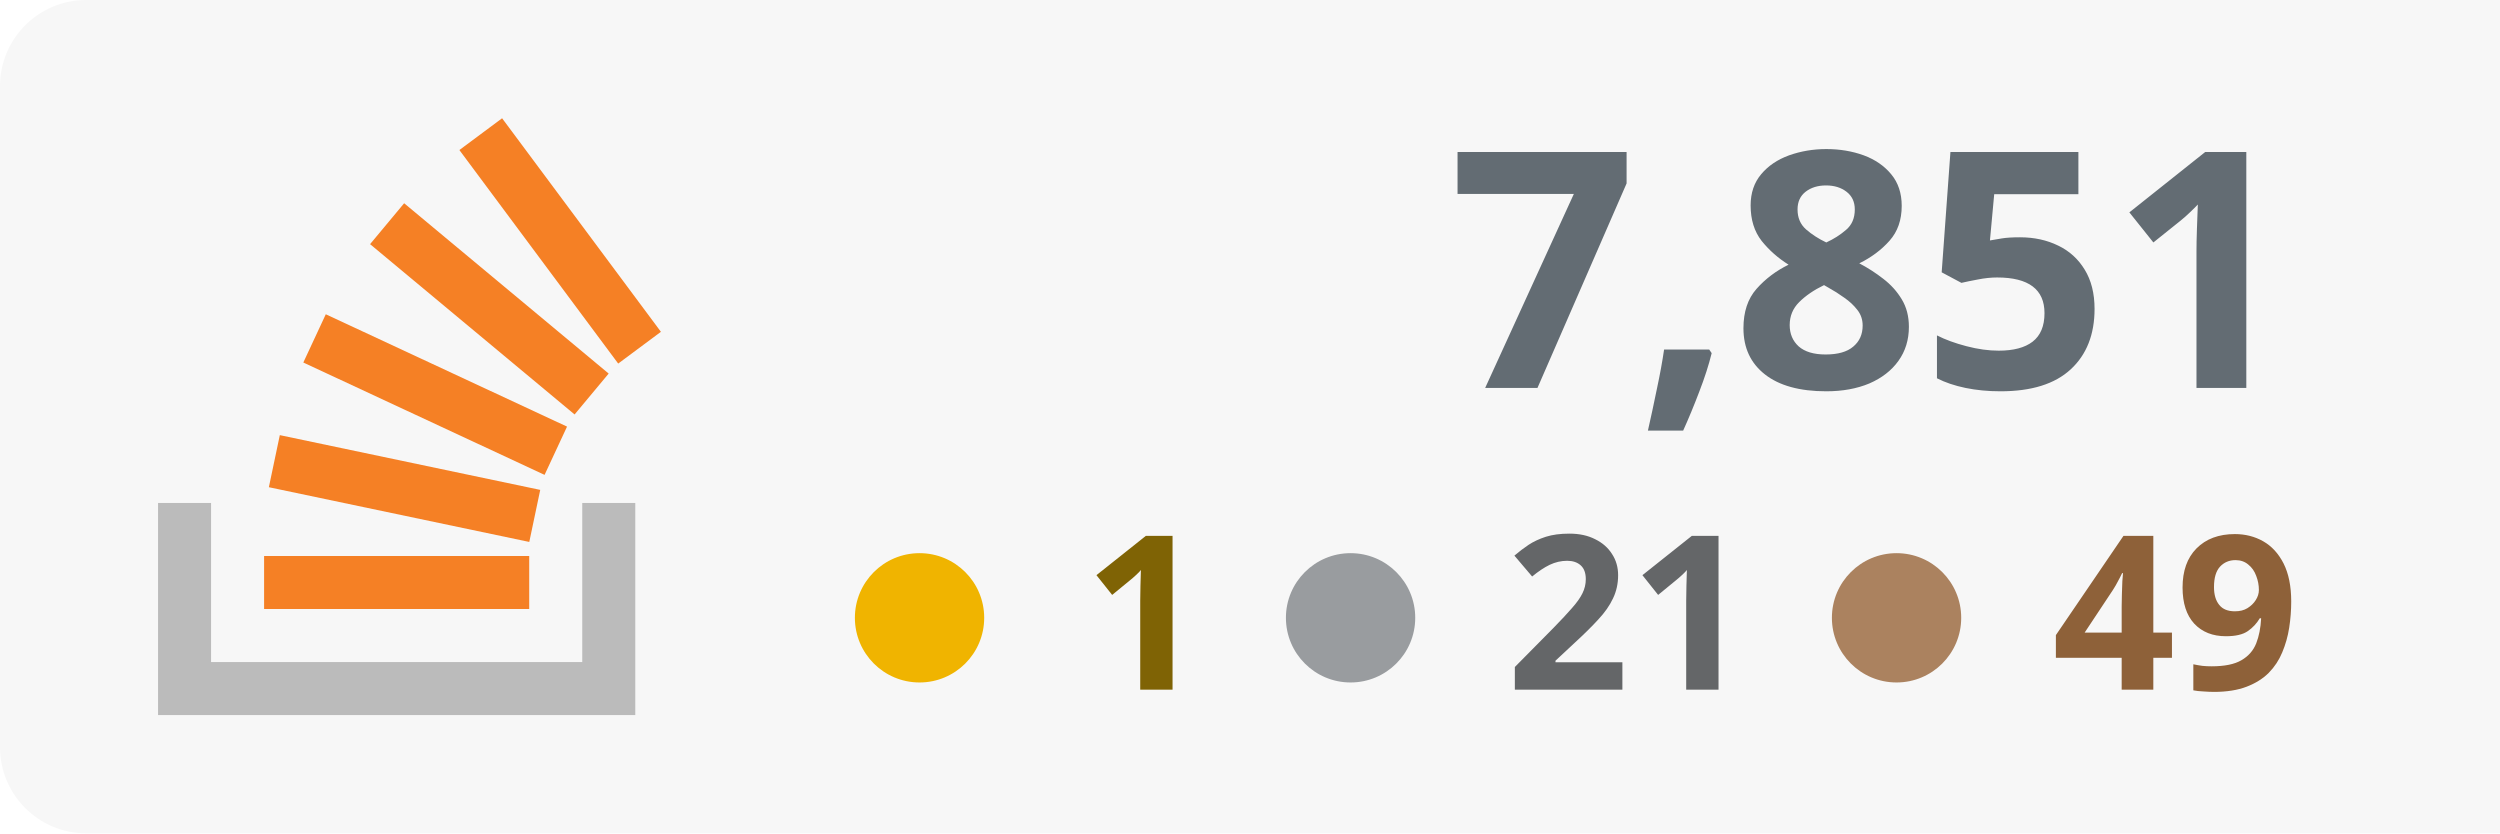
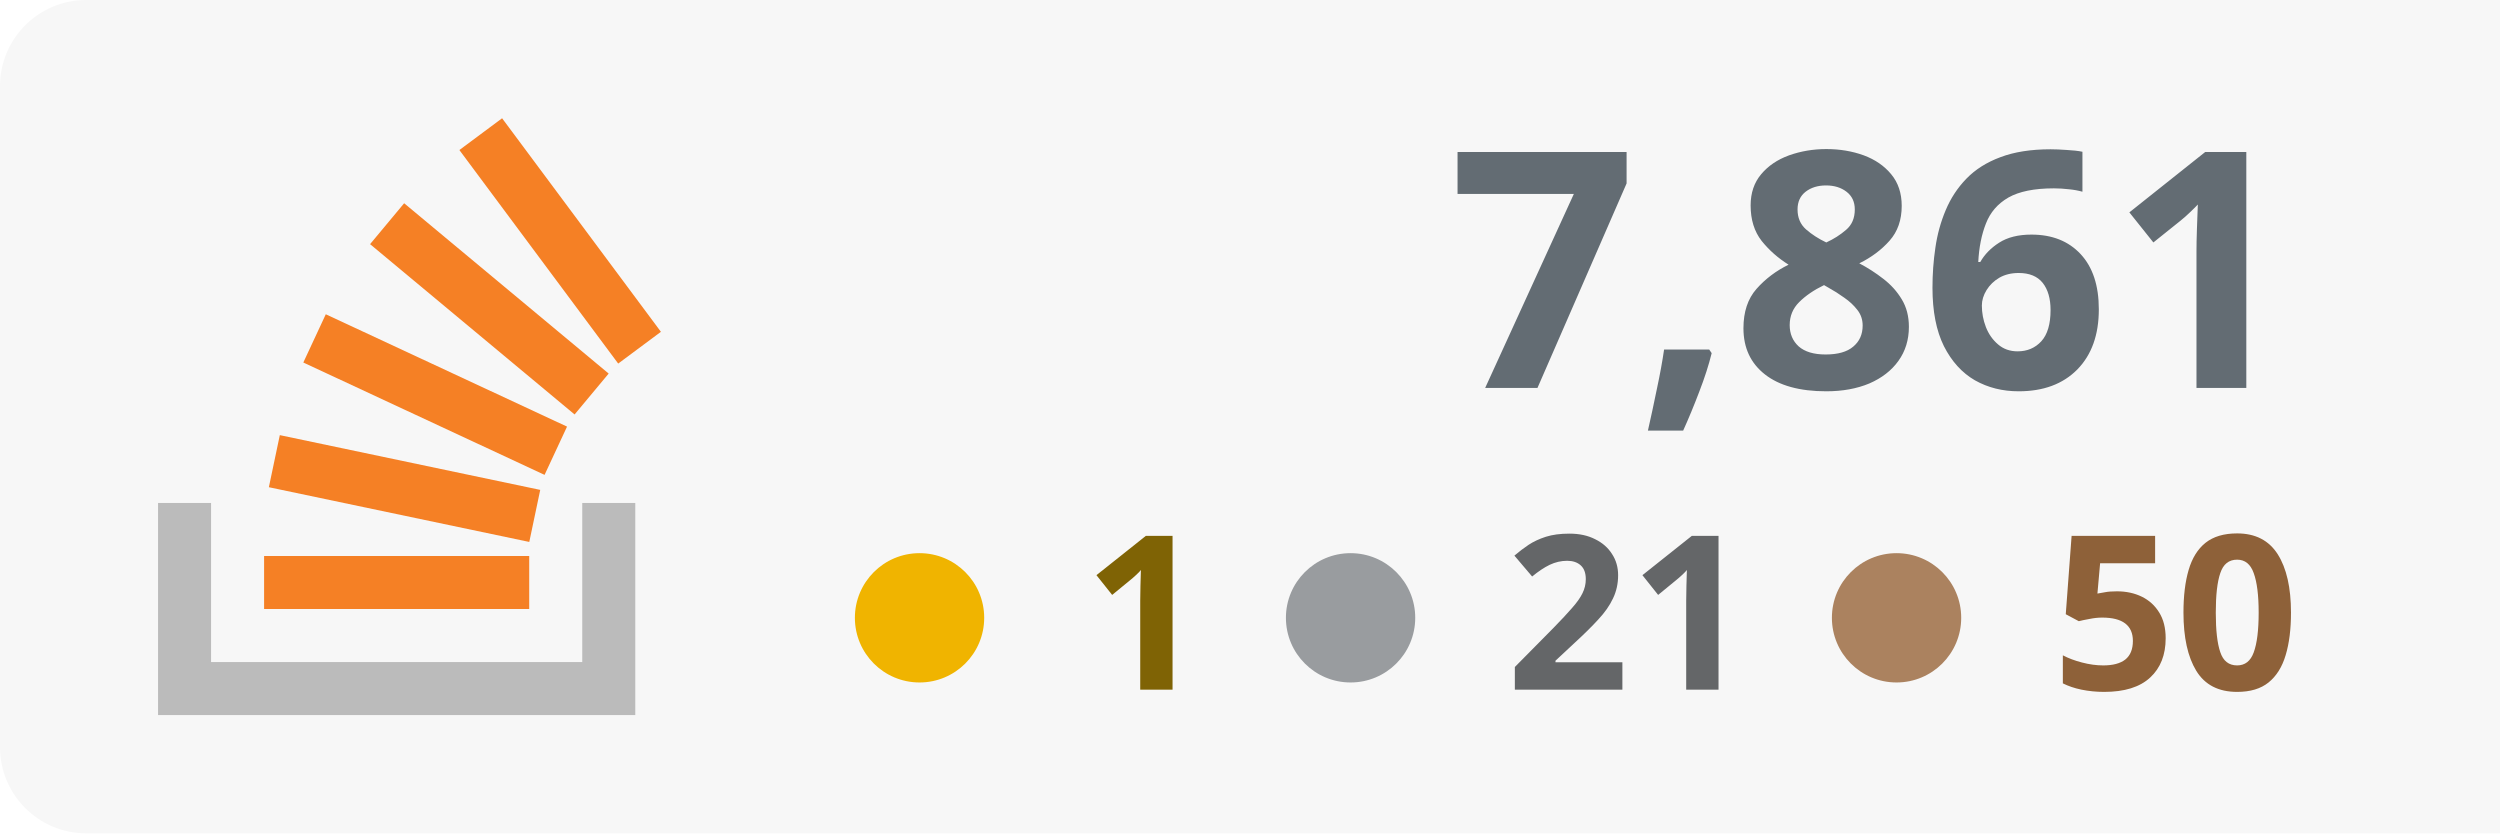
<svg xmlns="http://www.w3.org/2000/svg" width="100%" height="100%" viewBox="0 0 174 58" version="1.1" xml:space="preserve" style="fill-rule:evenodd;clip-rule:evenodd;stroke-linejoin:round;stroke-miterlimit:2;">
  <rect x="0" y="0" width="180" height="58" style="fill:#f7f7f7;" rx="6" />
  <g transform="translate(-53 0)">
    <path d="M93.525,35.007l3.69,-0l0,14.762l-33.215,0l0,-14.762l3.691,-0l-0,11.072l25.834,-0l-0,-11.072Z" style="fill:#bbb;" />
    <path d="M71.713,33.91l18.125,3.809l0.762,-3.623l-18.125,-3.811l-0.762,3.625Zm2.398,-8.679l16.791,7.82l1.564,-3.359l-16.791,-7.819l-1.564,3.358Zm4.646,-8.238l14.235,11.854l2.371,-2.847l-14.235,-11.854l-2.371,2.847Zm9.189,-8.762l-2.973,2.211l11.054,14.863l2.973,-2.211l-11.054,-14.863Zm-16.565,34.157l18.453,0l-0,-3.691l-18.453,0l0,3.691Z" style="fill:#f58025;fill-rule:nonzero;" />
  </g>
-   <text x="160px" y="27px" text-anchor="end" style="font-family:'Verdana-Bold', 'Verdana', sans-serif;font-weight:700;font-size:23px;fill:#636c73;">7,851</text>
-   <text x="160px" y="48px" text-anchor="end" style="font-family:'Verdana-Bold', 'Verdana', sans-serif;font-weight:700;font-size:15px;fill:#8e6139; text-align: right;">49</text>
+   <text x="160px" y="27px" text-anchor="end" style="font-family:'Verdana-Bold', 'Verdana', sans-serif;font-weight:700;font-size:23px;fill:#636c73;">7,861</text>
+   <text x="160px" y="48px" text-anchor="end" style="font-family:'Verdana-Bold', 'Verdana', sans-serif;font-weight:700;font-size:15px;fill:#8e6139; text-align: right;">50</text>
  <text x="122px" y="48px" text-anchor="end" style="font-family:'Verdana-Bold', 'Verdana', sans-serif;font-weight:700;font-size:15px;fill:#646668;">21</text>
  <text x="84px" y="48px" text-anchor="end" style="font-family:'Verdana-Bold', 'Verdana', sans-serif;font-weight:700;font-size:15px;fill:#7f6305;">1</text>
  <circle cx="64" cy="43" r="4.5" style="fill:#f0b400;" />
  <circle cx="94" cy="43" r="4.5" style="fill:#999c9f;" />
  <circle cx="132" cy="43" r="4.5" style="fill:#ab825f;" />
</svg>
